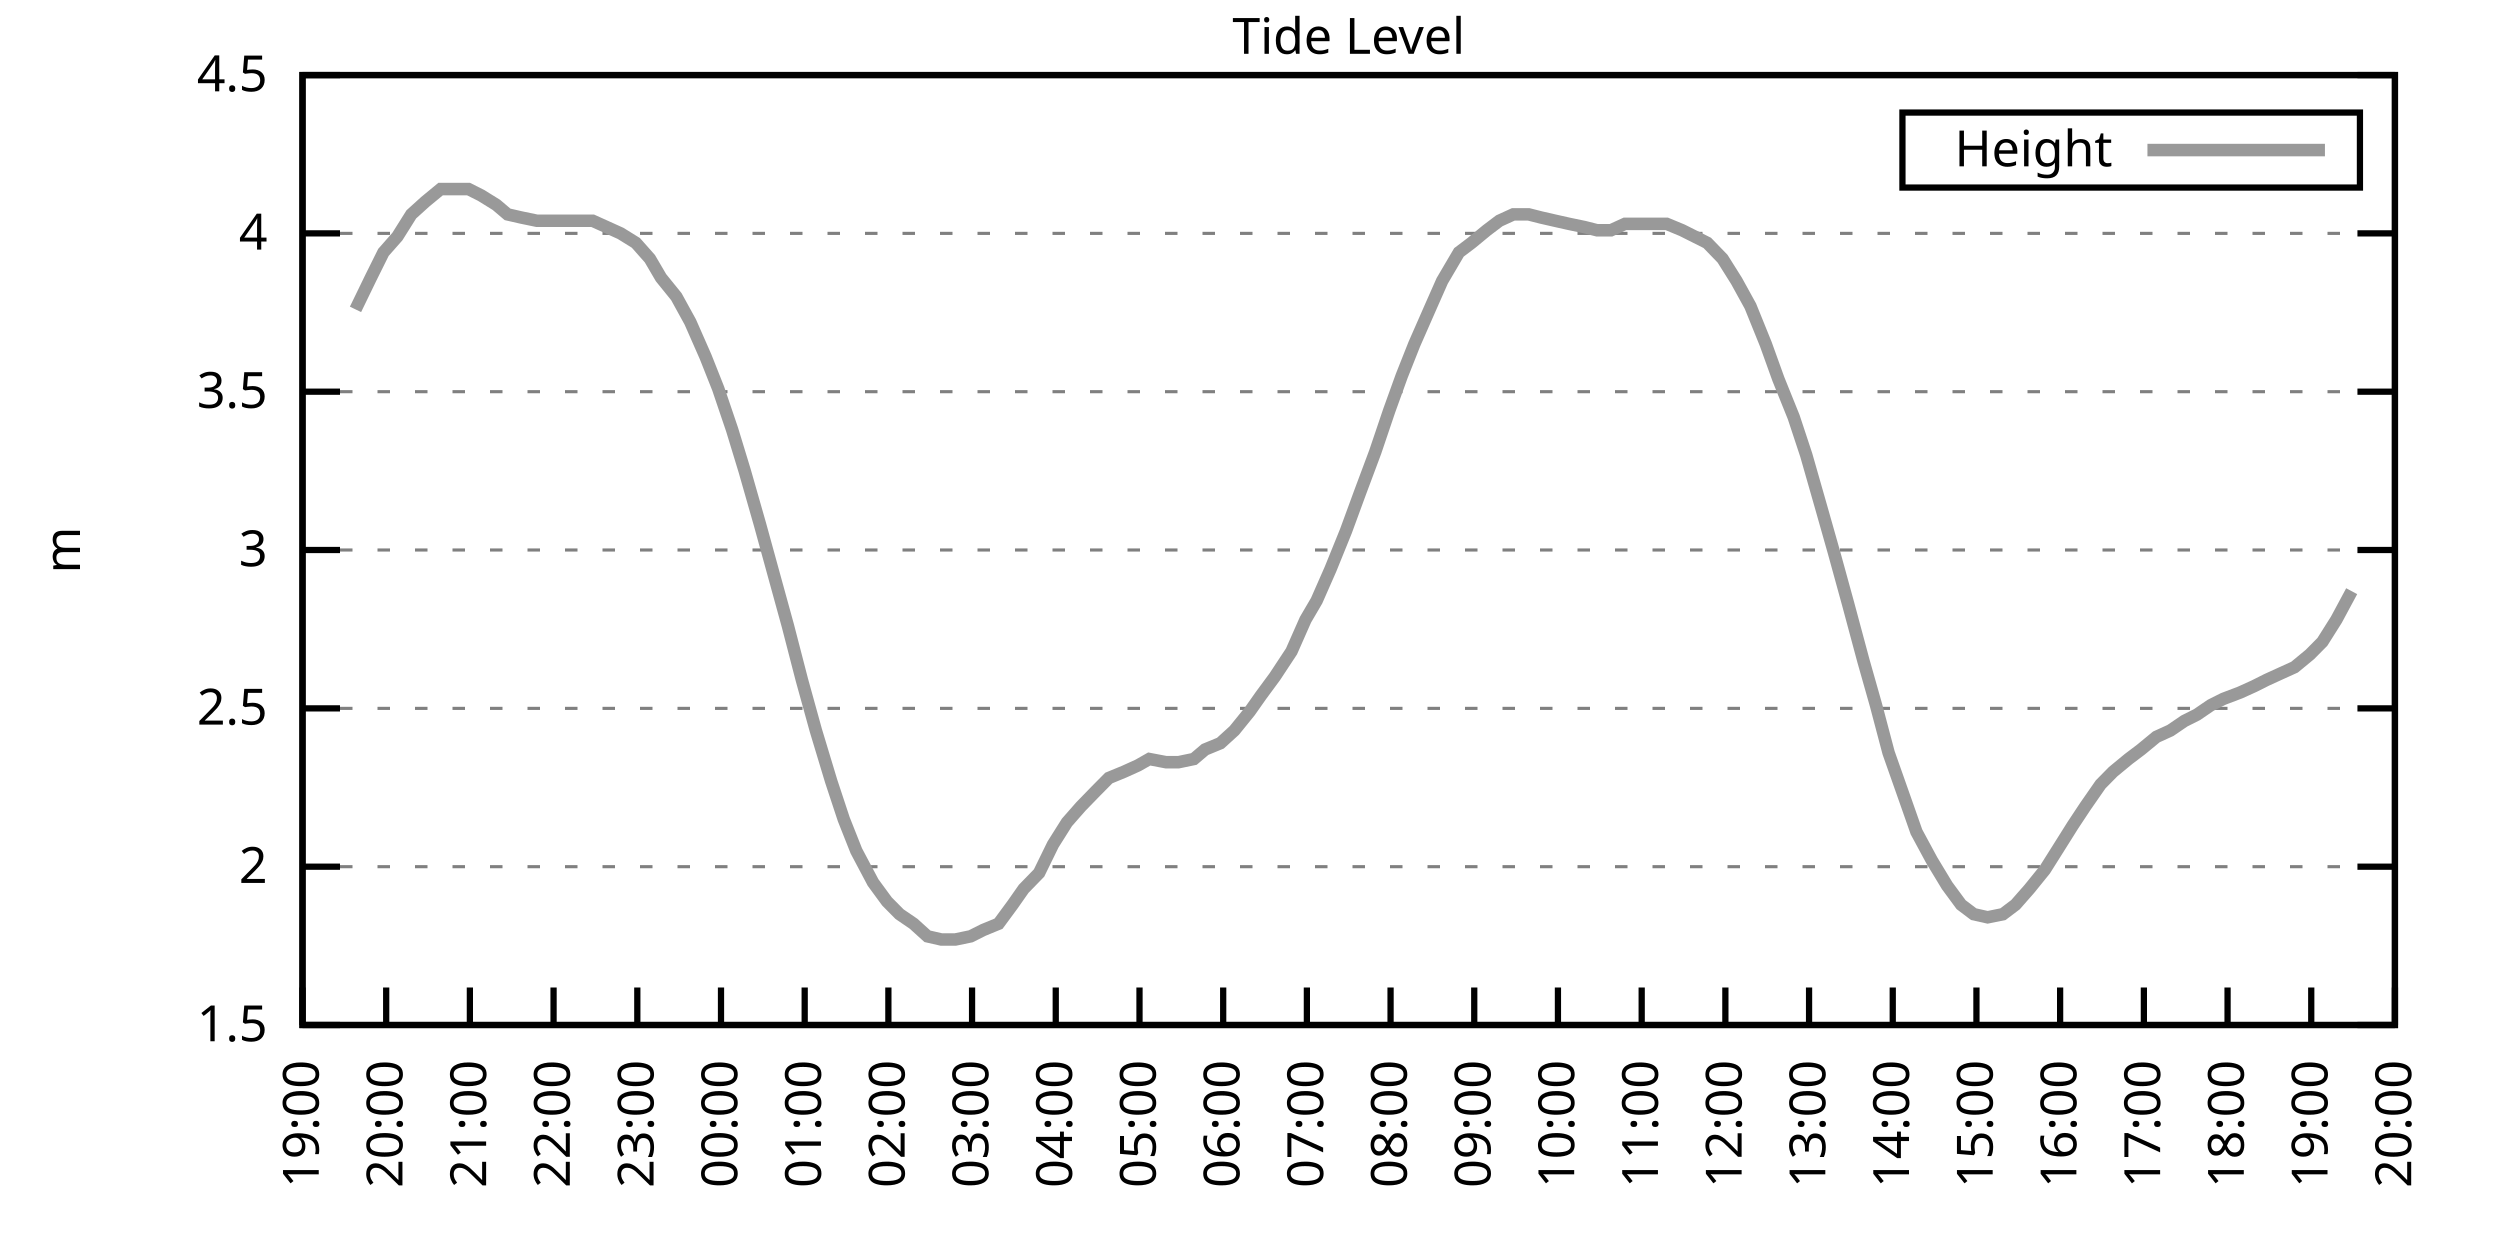
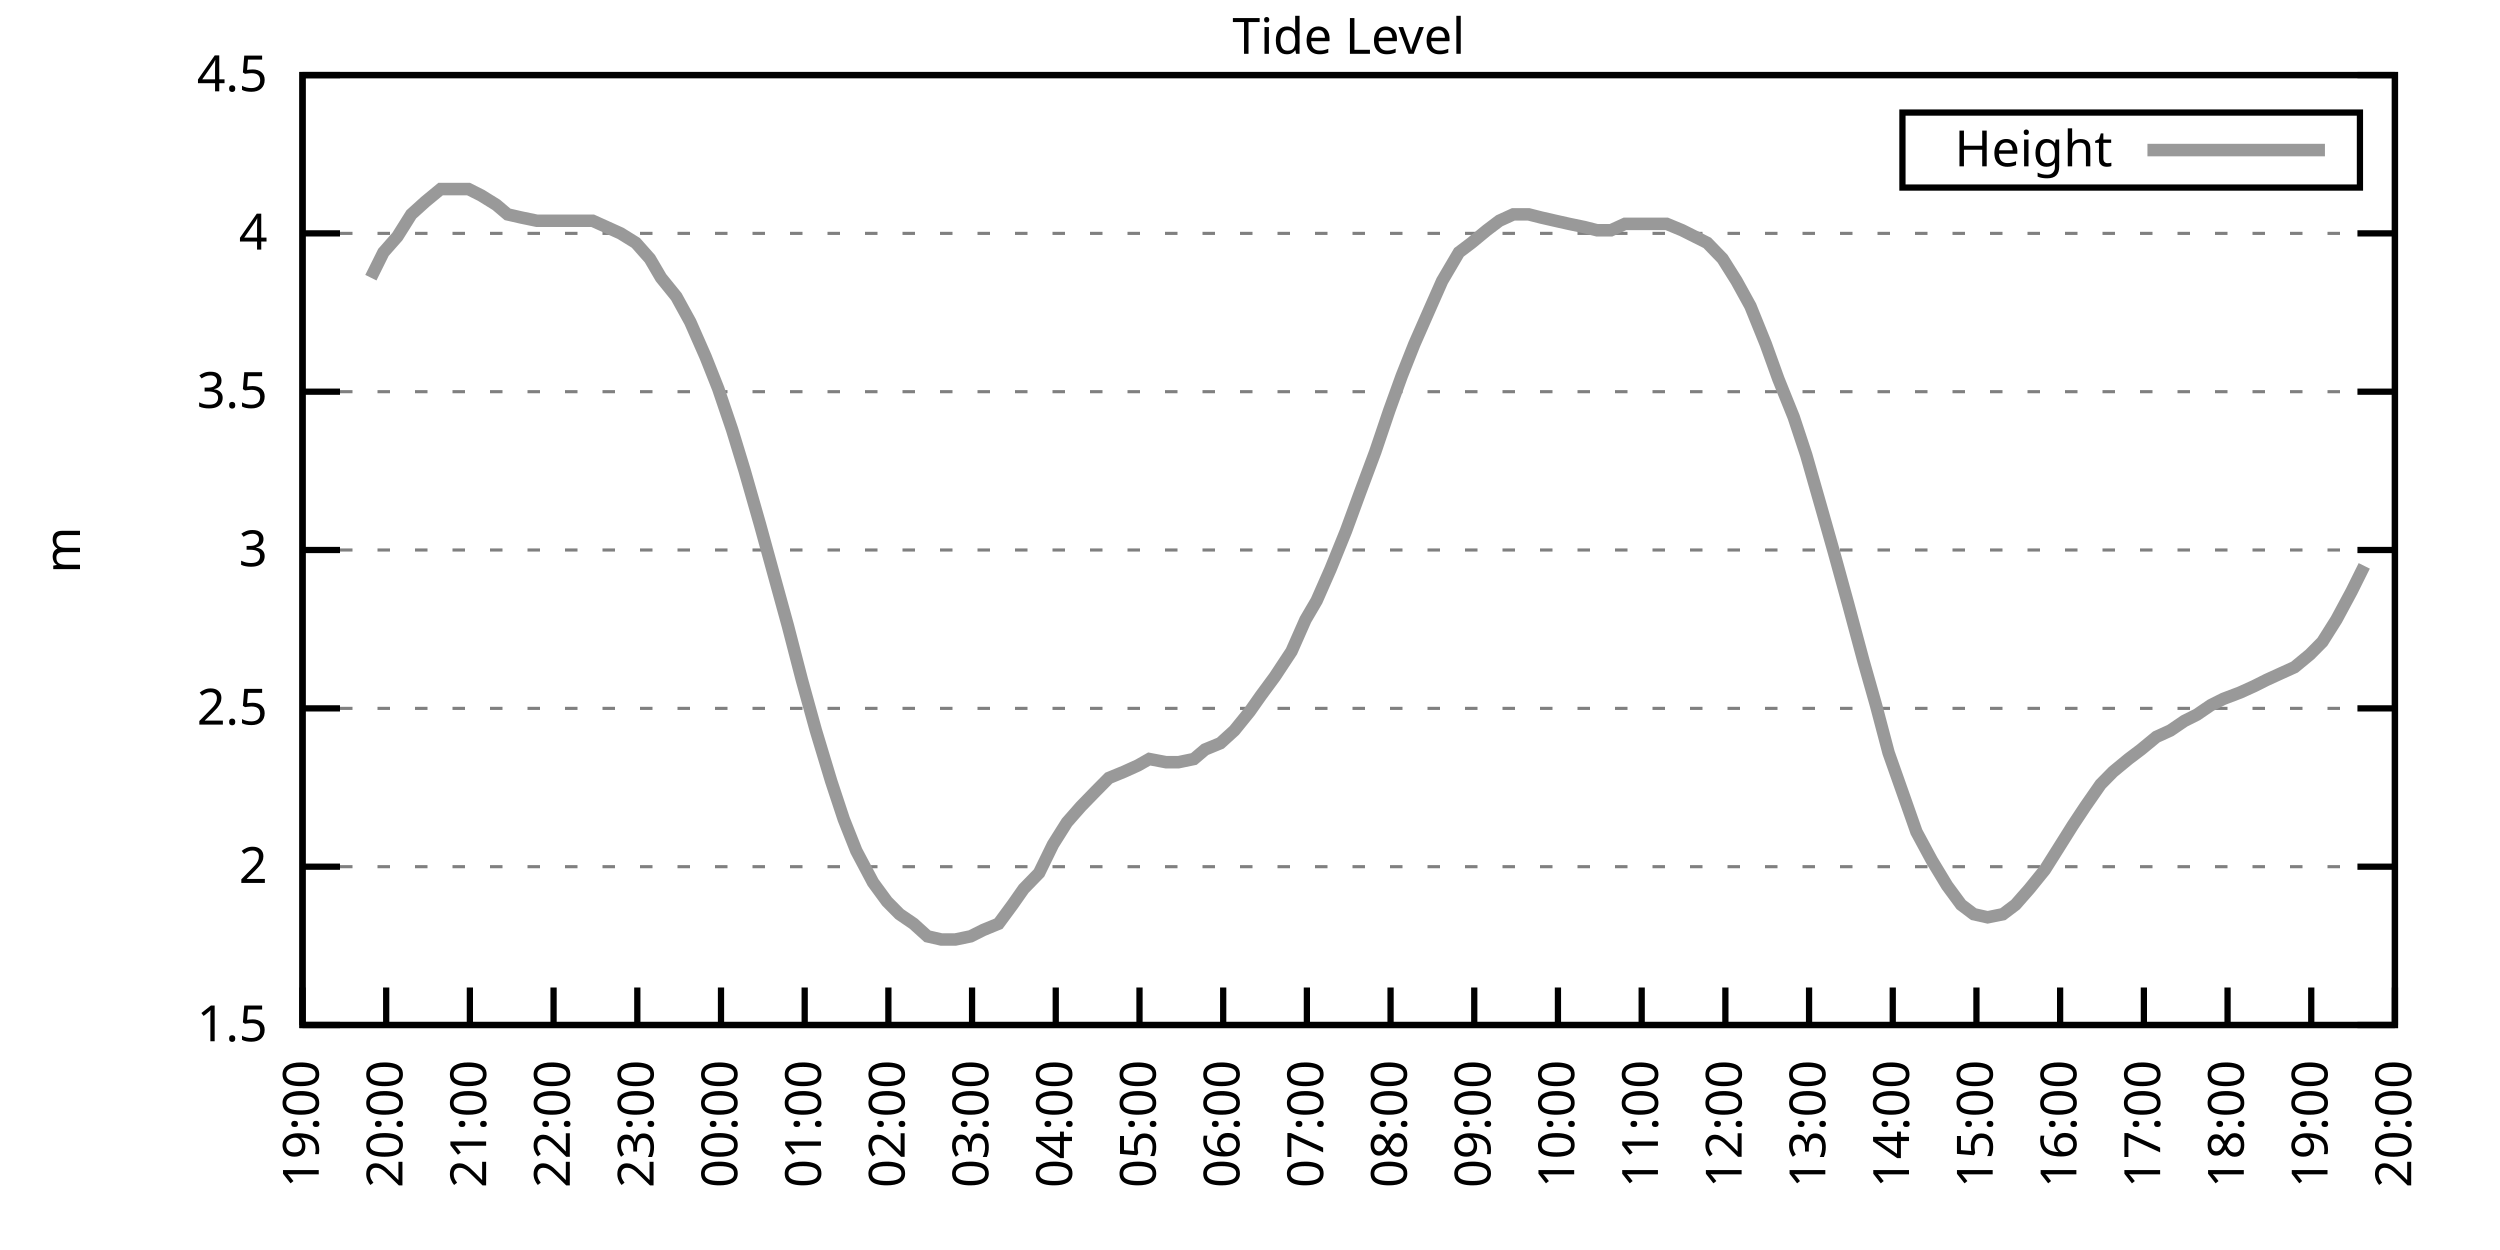
<svg xmlns="http://www.w3.org/2000/svg" xmlns:xlink="http://www.w3.org/1999/xlink" width="400" height="200" viewBox="0 0 400 200">
  <g id="gnuplot_canvas">
    <rect x="0" y="0" width="400" height="200" fill="none" />
    <defs>
      <circle id="gpDot" r="0.5" stroke-width="0.5" stroke="currentColor" />
      <path id="gpPt0" stroke-width="0.333" stroke="currentColor" d="M-1,0 h2 M0,-1 v2" />
      <path id="gpPt1" stroke-width="0.333" stroke="currentColor" d="M-1,-1 L1,1 M1,-1 L-1,1" />
      <path id="gpPt2" stroke-width="0.333" stroke="currentColor" d="M-1,0 L1,0 M0,-1 L0,1 M-1,-1 L1,1 M-1,1 L1,-1" />
      <rect id="gpPt3" stroke-width="0.333" stroke="currentColor" x="-1" y="-1" width="2" height="2" />
      <rect id="gpPt4" stroke-width="0.333" stroke="currentColor" fill="currentColor" x="-1" y="-1" width="2" height="2" />
      <circle id="gpPt5" stroke-width="0.333" stroke="currentColor" cx="0" cy="0" r="1" />
      <use xlink:href="#gpPt5" id="gpPt6" fill="currentColor" stroke="none" />
      <path id="gpPt7" stroke-width="0.333" stroke="currentColor" d="M0,-1.33 L-1.33,0.67 L1.33,0.67 z" />
      <use xlink:href="#gpPt7" id="gpPt8" fill="currentColor" stroke="none" />
      <use xlink:href="#gpPt7" id="gpPt9" stroke="currentColor" transform="rotate(180)" />
      <use xlink:href="#gpPt9" id="gpPt10" fill="currentColor" stroke="none" />
      <use xlink:href="#gpPt3" id="gpPt11" stroke="currentColor" transform="rotate(45)" />
      <use xlink:href="#gpPt11" id="gpPt12" fill="currentColor" stroke="none" />
      <path id="gpPt13" stroke-width="0.333" stroke="currentColor" d="M0,1.330 L1.265,0.411 L0.782,-1.067 L-0.782,-1.076 L-1.265,0.411 z" />
      <use xlink:href="#gpPt13" id="gpPt14" fill="currentColor" stroke="none" />
      <filter id="textbox" filterUnits="objectBoundingBox" x="0" y="0" height="1" width="1">
        <feFlood flood-color="white" flood-opacity="1" result="bgnd" />
        <feComposite in="SourceGraphic" in2="bgnd" operator="atop" />
      </filter>
      <filter id="greybox" filterUnits="objectBoundingBox" x="0" y="0" height="1" width="1">
        <feFlood flood-color="lightgrey" flood-opacity="1" result="grey" />
        <feComposite in="SourceGraphic" in2="grey" operator="atop" />
      </filter>
    </defs>
    <g fill="none" color="white" stroke="currentColor" stroke-width="1.00" stroke-linecap="butt" stroke-linejoin="miter">
</g>
    <g fill="none" color="black" stroke="currentColor" stroke-width="1.00" stroke-linecap="butt" stroke-linejoin="miter">
      <g stroke="none" shape-rendering="crispEdges">
        <polygon fill="rgb(255, 255, 255)" points="48.40,164.00 383.18,164.00 383.18,12.02 48.40,12.02 " />
      </g>
    </g>
    <g fill="none" color="black" stroke="currentColor" stroke-width="1.00" stroke-linecap="butt" stroke-linejoin="miter">
</g>
    <g fill="none" color="black" stroke="black" stroke-width="0.50" stroke-linecap="butt" stroke-linejoin="miter">
</g>
    <g fill="none" color="gray" stroke="currentColor" stroke-width="0.50" stroke-linecap="butt" stroke-linejoin="miter">
      <path stroke="gray" stroke-dasharray="2,4" class="gridline" d="M48.40,164.00 L383.19,164.00  " />
    </g>
    <g fill="none" color="gray" stroke="gray" stroke-width="1.00" stroke-linecap="butt" stroke-linejoin="miter">
</g>
    <g fill="none" color="black" stroke="currentColor" stroke-width="1.00" stroke-linecap="butt" stroke-linejoin="miter">
      <path stroke="black" d="M48.40,164.00 L54.40,164.00 M383.19,164.00 L377.19,164.00  " />
      <g transform="translate(42.80,166.60)" stroke="none" fill="black" font-family="Sans" font-size="8.00" text-anchor="end">
        <text>
          <tspan font-family="Sans"> 1.5</tspan>
        </text>
      </g>
    </g>
    <g fill="none" color="black" stroke="currentColor" stroke-width="1.00" stroke-linecap="butt" stroke-linejoin="miter">
</g>
    <g fill="none" color="black" stroke="black" stroke-width="0.50" stroke-linecap="butt" stroke-linejoin="miter">
</g>
    <g fill="none" color="gray" stroke="currentColor" stroke-width="0.50" stroke-linecap="butt" stroke-linejoin="miter">
      <path stroke="gray" stroke-dasharray="2,4" class="gridline" d="M48.40,138.67 L383.19,138.67  " />
    </g>
    <g fill="none" color="gray" stroke="gray" stroke-width="1.00" stroke-linecap="butt" stroke-linejoin="miter">
</g>
    <g fill="none" color="black" stroke="currentColor" stroke-width="1.00" stroke-linecap="butt" stroke-linejoin="miter">
      <path stroke="black" d="M48.40,138.67 L54.40,138.67 M383.19,138.67 L377.19,138.67  " />
      <g transform="translate(42.80,141.27)" stroke="none" fill="black" font-family="Sans" font-size="8.00" text-anchor="end">
        <text>
          <tspan font-family="Sans"> 2</tspan>
        </text>
      </g>
    </g>
    <g fill="none" color="black" stroke="currentColor" stroke-width="1.00" stroke-linecap="butt" stroke-linejoin="miter">
</g>
    <g fill="none" color="black" stroke="black" stroke-width="0.50" stroke-linecap="butt" stroke-linejoin="miter">
</g>
    <g fill="none" color="gray" stroke="currentColor" stroke-width="0.50" stroke-linecap="butt" stroke-linejoin="miter">
      <path stroke="gray" stroke-dasharray="2,4" class="gridline" d="M48.40,113.34 L383.19,113.34  " />
    </g>
    <g fill="none" color="gray" stroke="gray" stroke-width="1.00" stroke-linecap="butt" stroke-linejoin="miter">
</g>
    <g fill="none" color="black" stroke="currentColor" stroke-width="1.00" stroke-linecap="butt" stroke-linejoin="miter">
      <path stroke="black" d="M48.40,113.34 L54.40,113.34 M383.19,113.34 L377.19,113.34  " />
      <g transform="translate(42.80,115.94)" stroke="none" fill="black" font-family="Sans" font-size="8.00" text-anchor="end">
        <text>
          <tspan font-family="Sans"> 2.5</tspan>
        </text>
      </g>
    </g>
    <g fill="none" color="black" stroke="currentColor" stroke-width="1.00" stroke-linecap="butt" stroke-linejoin="miter">
</g>
    <g fill="none" color="black" stroke="black" stroke-width="0.50" stroke-linecap="butt" stroke-linejoin="miter">
</g>
    <g fill="none" color="gray" stroke="currentColor" stroke-width="0.50" stroke-linecap="butt" stroke-linejoin="miter">
      <path stroke="gray" stroke-dasharray="2,4" class="gridline" d="M48.40,88.00 L383.19,88.00  " />
    </g>
    <g fill="none" color="gray" stroke="gray" stroke-width="1.00" stroke-linecap="butt" stroke-linejoin="miter">
</g>
    <g fill="none" color="black" stroke="currentColor" stroke-width="1.00" stroke-linecap="butt" stroke-linejoin="miter">
      <path stroke="black" d="M48.40,88.00 L54.40,88.00 M383.19,88.00 L377.19,88.00  " />
      <g transform="translate(42.80,90.60)" stroke="none" fill="black" font-family="Sans" font-size="8.00" text-anchor="end">
        <text>
          <tspan font-family="Sans"> 3</tspan>
        </text>
      </g>
    </g>
    <g fill="none" color="black" stroke="currentColor" stroke-width="1.00" stroke-linecap="butt" stroke-linejoin="miter">
</g>
    <g fill="none" color="black" stroke="black" stroke-width="0.50" stroke-linecap="butt" stroke-linejoin="miter">
</g>
    <g fill="none" color="gray" stroke="currentColor" stroke-width="0.50" stroke-linecap="butt" stroke-linejoin="miter">
      <path stroke="gray" stroke-dasharray="2,4" class="gridline" d="M48.40,62.67 L383.19,62.67  " />
    </g>
    <g fill="none" color="gray" stroke="gray" stroke-width="1.00" stroke-linecap="butt" stroke-linejoin="miter">
</g>
    <g fill="none" color="black" stroke="currentColor" stroke-width="1.00" stroke-linecap="butt" stroke-linejoin="miter">
      <path stroke="black" d="M48.40,62.67 L54.40,62.67 M383.19,62.67 L377.19,62.67  " />
      <g transform="translate(42.80,65.27)" stroke="none" fill="black" font-family="Sans" font-size="8.00" text-anchor="end">
        <text>
          <tspan font-family="Sans"> 3.5</tspan>
        </text>
      </g>
    </g>
    <g fill="none" color="black" stroke="currentColor" stroke-width="1.00" stroke-linecap="butt" stroke-linejoin="miter">
</g>
    <g fill="none" color="black" stroke="black" stroke-width="0.50" stroke-linecap="butt" stroke-linejoin="miter">
</g>
    <g fill="none" color="gray" stroke="currentColor" stroke-width="0.50" stroke-linecap="butt" stroke-linejoin="miter">
      <path stroke="gray" stroke-dasharray="2,4" class="gridline" d="M48.40,37.34 L383.19,37.34  " />
    </g>
    <g fill="none" color="gray" stroke="gray" stroke-width="1.00" stroke-linecap="butt" stroke-linejoin="miter">
</g>
    <g fill="none" color="black" stroke="currentColor" stroke-width="1.00" stroke-linecap="butt" stroke-linejoin="miter">
      <path stroke="black" d="M48.40,37.34 L54.40,37.34 M383.19,37.34 L377.19,37.34  " />
      <g transform="translate(42.80,39.94)" stroke="none" fill="black" font-family="Sans" font-size="8.00" text-anchor="end">
        <text>
          <tspan font-family="Sans"> 4</tspan>
        </text>
      </g>
    </g>
    <g fill="none" color="black" stroke="currentColor" stroke-width="1.00" stroke-linecap="butt" stroke-linejoin="miter">
</g>
    <g fill="none" color="black" stroke="black" stroke-width="0.50" stroke-linecap="butt" stroke-linejoin="miter">
</g>
    <g fill="none" color="gray" stroke="currentColor" stroke-width="0.50" stroke-linecap="butt" stroke-linejoin="miter">
      <path stroke="gray" stroke-dasharray="2,4" class="gridline" d="M48.40,12.01 L383.19,12.01  " />
    </g>
    <g fill="none" color="gray" stroke="gray" stroke-width="1.00" stroke-linecap="butt" stroke-linejoin="miter">
</g>
    <g fill="none" color="black" stroke="currentColor" stroke-width="1.00" stroke-linecap="butt" stroke-linejoin="miter">
      <path stroke="black" d="M48.40,12.01 L54.40,12.01 M383.19,12.01 L377.19,12.01  " />
      <g transform="translate(42.80,14.61)" stroke="none" fill="black" font-family="Sans" font-size="8.00" text-anchor="end">
        <text>
          <tspan font-family="Sans"> 4.5</tspan>
        </text>
      </g>
    </g>
    <g fill="none" color="black" stroke="currentColor" stroke-width="1.00" stroke-linecap="butt" stroke-linejoin="miter">
      <path stroke="black" d="M48.40,164.00 L48.40,158.00  " />
      <g transform="translate(51.00,169.60) rotate(270.00)" stroke="none" fill="black" font-family="Sans" font-size="8.00" text-anchor="end">
        <text>
          <tspan font-family="Sans">19:00</tspan>
        </text>
      </g>
    </g>
    <g fill="none" color="black" stroke="currentColor" stroke-width="1.00" stroke-linecap="butt" stroke-linejoin="miter">
      <path stroke="black" d="M61.79,164.00 L61.79,158.00  " />
      <g transform="translate(64.39,169.60) rotate(270.00)" stroke="none" fill="black" font-family="Sans" font-size="8.00" text-anchor="end">
        <text>
          <tspan font-family="Sans">20:00</tspan>
        </text>
      </g>
    </g>
    <g fill="none" color="black" stroke="currentColor" stroke-width="1.00" stroke-linecap="butt" stroke-linejoin="miter">
      <path stroke="black" d="M75.18,164.00 L75.18,158.00  " />
      <g transform="translate(77.78,169.60) rotate(270.00)" stroke="none" fill="black" font-family="Sans" font-size="8.00" text-anchor="end">
        <text>
          <tspan font-family="Sans">21:00</tspan>
        </text>
      </g>
    </g>
    <g fill="none" color="black" stroke="currentColor" stroke-width="1.00" stroke-linecap="butt" stroke-linejoin="miter">
      <path stroke="black" d="M88.57,164.00 L88.57,158.00  " />
      <g transform="translate(91.17,169.60) rotate(270.00)" stroke="none" fill="black" font-family="Sans" font-size="8.00" text-anchor="end">
        <text>
          <tspan font-family="Sans">22:00</tspan>
        </text>
      </g>
    </g>
    <g fill="none" color="black" stroke="currentColor" stroke-width="1.00" stroke-linecap="butt" stroke-linejoin="miter">
      <path stroke="black" d="M101.97,164.00 L101.97,158.00  " />
      <g transform="translate(104.57,169.60) rotate(270.00)" stroke="none" fill="black" font-family="Sans" font-size="8.00" text-anchor="end">
        <text>
          <tspan font-family="Sans">23:00</tspan>
        </text>
      </g>
    </g>
    <g fill="none" color="black" stroke="currentColor" stroke-width="1.00" stroke-linecap="butt" stroke-linejoin="miter">
      <path stroke="black" d="M115.36,164.00 L115.36,158.00  " />
      <g transform="translate(117.96,169.60) rotate(270.00)" stroke="none" fill="black" font-family="Sans" font-size="8.00" text-anchor="end">
        <text>
          <tspan font-family="Sans">00:00</tspan>
        </text>
      </g>
    </g>
    <g fill="none" color="black" stroke="currentColor" stroke-width="1.00" stroke-linecap="butt" stroke-linejoin="miter">
      <path stroke="black" d="M128.75,164.00 L128.75,158.00  " />
      <g transform="translate(131.35,169.60) rotate(270.00)" stroke="none" fill="black" font-family="Sans" font-size="8.00" text-anchor="end">
        <text>
          <tspan font-family="Sans">01:00</tspan>
        </text>
      </g>
    </g>
    <g fill="none" color="black" stroke="currentColor" stroke-width="1.00" stroke-linecap="butt" stroke-linejoin="miter">
      <path stroke="black" d="M142.14,164.00 L142.14,158.00  " />
      <g transform="translate(144.74,169.60) rotate(270.00)" stroke="none" fill="black" font-family="Sans" font-size="8.00" text-anchor="end">
        <text>
          <tspan font-family="Sans">02:00</tspan>
        </text>
      </g>
    </g>
    <g fill="none" color="black" stroke="currentColor" stroke-width="1.00" stroke-linecap="butt" stroke-linejoin="miter">
      <path stroke="black" d="M155.53,164.00 L155.53,158.00  " />
      <g transform="translate(158.13,169.60) rotate(270.00)" stroke="none" fill="black" font-family="Sans" font-size="8.00" text-anchor="end">
        <text>
          <tspan font-family="Sans">03:00</tspan>
        </text>
      </g>
    </g>
    <g fill="none" color="black" stroke="currentColor" stroke-width="1.00" stroke-linecap="butt" stroke-linejoin="miter">
      <path stroke="black" d="M168.92,164.00 L168.92,158.00  " />
      <g transform="translate(171.52,169.60) rotate(270.00)" stroke="none" fill="black" font-family="Sans" font-size="8.00" text-anchor="end">
        <text>
          <tspan font-family="Sans">04:00</tspan>
        </text>
      </g>
    </g>
    <g fill="none" color="black" stroke="currentColor" stroke-width="1.00" stroke-linecap="butt" stroke-linejoin="miter">
      <path stroke="black" d="M182.32,164.00 L182.32,158.00  " />
      <g transform="translate(184.92,169.60) rotate(270.00)" stroke="none" fill="black" font-family="Sans" font-size="8.00" text-anchor="end">
        <text>
          <tspan font-family="Sans">05:00</tspan>
        </text>
      </g>
    </g>
    <g fill="none" color="black" stroke="currentColor" stroke-width="1.00" stroke-linecap="butt" stroke-linejoin="miter">
      <path stroke="black" d="M195.71,164.00 L195.71,158.00  " />
      <g transform="translate(198.31,169.60) rotate(270.00)" stroke="none" fill="black" font-family="Sans" font-size="8.00" text-anchor="end">
        <text>
          <tspan font-family="Sans">06:00</tspan>
        </text>
      </g>
    </g>
    <g fill="none" color="black" stroke="currentColor" stroke-width="1.00" stroke-linecap="butt" stroke-linejoin="miter">
      <path stroke="black" d="M209.10,164.00 L209.10,158.00  " />
      <g transform="translate(211.70,169.60) rotate(270.00)" stroke="none" fill="black" font-family="Sans" font-size="8.00" text-anchor="end">
        <text>
          <tspan font-family="Sans">07:00</tspan>
        </text>
      </g>
    </g>
    <g fill="none" color="black" stroke="currentColor" stroke-width="1.00" stroke-linecap="butt" stroke-linejoin="miter">
      <path stroke="black" d="M222.49,164.00 L222.49,158.00  " />
      <g transform="translate(225.09,169.60) rotate(270.00)" stroke="none" fill="black" font-family="Sans" font-size="8.00" text-anchor="end">
        <text>
          <tspan font-family="Sans">08:00</tspan>
        </text>
      </g>
    </g>
    <g fill="none" color="black" stroke="currentColor" stroke-width="1.00" stroke-linecap="butt" stroke-linejoin="miter">
      <path stroke="black" d="M235.88,164.00 L235.88,158.00  " />
      <g transform="translate(238.48,169.60) rotate(270.00)" stroke="none" fill="black" font-family="Sans" font-size="8.00" text-anchor="end">
        <text>
          <tspan font-family="Sans">09:00</tspan>
        </text>
      </g>
    </g>
    <g fill="none" color="black" stroke="currentColor" stroke-width="1.00" stroke-linecap="butt" stroke-linejoin="miter">
      <path stroke="black" d="M249.27,164.00 L249.27,158.00  " />
      <g transform="translate(251.87,169.60) rotate(270.00)" stroke="none" fill="black" font-family="Sans" font-size="8.00" text-anchor="end">
        <text>
          <tspan font-family="Sans">10:00</tspan>
        </text>
      </g>
    </g>
    <g fill="none" color="black" stroke="currentColor" stroke-width="1.00" stroke-linecap="butt" stroke-linejoin="miter">
      <path stroke="black" d="M262.67,164.00 L262.67,158.00  " />
      <g transform="translate(265.27,169.60) rotate(270.00)" stroke="none" fill="black" font-family="Sans" font-size="8.00" text-anchor="end">
        <text>
          <tspan font-family="Sans">11:00</tspan>
        </text>
      </g>
    </g>
    <g fill="none" color="black" stroke="currentColor" stroke-width="1.00" stroke-linecap="butt" stroke-linejoin="miter">
      <path stroke="black" d="M276.06,164.00 L276.06,158.00  " />
      <g transform="translate(278.66,169.60) rotate(270.00)" stroke="none" fill="black" font-family="Sans" font-size="8.00" text-anchor="end">
        <text>
          <tspan font-family="Sans">12:00</tspan>
        </text>
      </g>
    </g>
    <g fill="none" color="black" stroke="currentColor" stroke-width="1.00" stroke-linecap="butt" stroke-linejoin="miter">
      <path stroke="black" d="M289.45,164.00 L289.45,158.00  " />
      <g transform="translate(292.05,169.60) rotate(270.00)" stroke="none" fill="black" font-family="Sans" font-size="8.00" text-anchor="end">
        <text>
          <tspan font-family="Sans">13:00</tspan>
        </text>
      </g>
    </g>
    <g fill="none" color="black" stroke="currentColor" stroke-width="1.00" stroke-linecap="butt" stroke-linejoin="miter">
      <path stroke="black" d="M302.84,164.00 L302.84,158.00  " />
      <g transform="translate(305.44,169.60) rotate(270.00)" stroke="none" fill="black" font-family="Sans" font-size="8.00" text-anchor="end">
        <text>
          <tspan font-family="Sans">14:00</tspan>
        </text>
      </g>
    </g>
    <g fill="none" color="black" stroke="currentColor" stroke-width="1.00" stroke-linecap="butt" stroke-linejoin="miter">
      <path stroke="black" d="M316.23,164.00 L316.23,158.00  " />
      <g transform="translate(318.83,169.60) rotate(270.00)" stroke="none" fill="black" font-family="Sans" font-size="8.00" text-anchor="end">
        <text>
          <tspan font-family="Sans">15:00</tspan>
        </text>
      </g>
    </g>
    <g fill="none" color="black" stroke="currentColor" stroke-width="1.00" stroke-linecap="butt" stroke-linejoin="miter">
      <path stroke="black" d="M329.62,164.00 L329.62,158.00  " />
      <g transform="translate(332.22,169.60) rotate(270.00)" stroke="none" fill="black" font-family="Sans" font-size="8.00" text-anchor="end">
        <text>
          <tspan font-family="Sans">16:00</tspan>
        </text>
      </g>
    </g>
    <g fill="none" color="black" stroke="currentColor" stroke-width="1.00" stroke-linecap="butt" stroke-linejoin="miter">
      <path stroke="black" d="M343.02,164.00 L343.02,158.00  " />
      <g transform="translate(345.62,169.60) rotate(270.00)" stroke="none" fill="black" font-family="Sans" font-size="8.00" text-anchor="end">
        <text>
          <tspan font-family="Sans">17:00</tspan>
        </text>
      </g>
    </g>
    <g fill="none" color="black" stroke="currentColor" stroke-width="1.00" stroke-linecap="butt" stroke-linejoin="miter">
      <path stroke="black" d="M356.41,164.00 L356.41,158.00  " />
      <g transform="translate(359.01,169.60) rotate(270.00)" stroke="none" fill="black" font-family="Sans" font-size="8.00" text-anchor="end">
        <text>
          <tspan font-family="Sans">18:00</tspan>
        </text>
      </g>
    </g>
    <g fill="none" color="black" stroke="currentColor" stroke-width="1.00" stroke-linecap="butt" stroke-linejoin="miter">
      <path stroke="black" d="M369.80,164.00 L369.80,158.00  " />
      <g transform="translate(372.40,169.60) rotate(270.00)" stroke="none" fill="black" font-family="Sans" font-size="8.00" text-anchor="end">
        <text>
          <tspan font-family="Sans">19:00</tspan>
        </text>
      </g>
    </g>
    <g fill="none" color="black" stroke="currentColor" stroke-width="1.00" stroke-linecap="butt" stroke-linejoin="miter">
      <path stroke="black" d="M383.19,164.00 L383.19,158.00  " />
      <g transform="translate(385.79,169.60) rotate(270.00)" stroke="none" fill="black" font-family="Sans" font-size="8.00" text-anchor="end">
        <text>
          <tspan font-family="Sans">20:00</tspan>
        </text>
      </g>
    </g>
    <g fill="none" color="black" stroke="currentColor" stroke-width="1.00" stroke-linecap="butt" stroke-linejoin="miter">
</g>
    <g fill="none" color="black" stroke="currentColor" stroke-width="1.00" stroke-linecap="butt" stroke-linejoin="miter">
      <path stroke="black" d="M48.40,12.01 L48.40,164.00 L383.19,164.00 L383.19,12.01 L48.40,12.01 Z  " />
    </g>
    <g fill="none" color="black" stroke="currentColor" stroke-width="1.00" stroke-linecap="butt" stroke-linejoin="miter">
</g>
    <g fill="none" color="black" stroke="currentColor" stroke-width="1.00" stroke-linecap="butt" stroke-linejoin="miter">
      <path stroke="black" d="M304.39,30.01 L304.39,18.01 L377.59,18.01 L377.59,30.01 L304.39,30.01 Z  " />
    </g>
    <g id="Tide_level_plot_1">
      <g fill="none" color="white" stroke="black" stroke-width="2.00" stroke-linecap="butt" stroke-linejoin="miter">
</g>
      <g fill="none" color="black" stroke="currentColor" stroke-width="2.00" stroke-linecap="butt" stroke-linejoin="miter">
        <g transform="translate(337.99,26.61)" stroke="none" fill="black" font-family="Sans" font-size="8.00" text-anchor="end">
          <text>
            <tspan font-family="Sans">Height</tspan>
          </text>
        </g>
      </g>
      <g fill="none" color="black" stroke="currentColor" stroke-width="2.00" stroke-linecap="butt" stroke-linejoin="miter">
-         <path stroke="rgb(153, 153, 153)" d="M343.59,24.01 L371.99,24.01 M56.88,49.50 L59.34,44.43 L61.35,40.38 L63.58,37.85 L65.81,34.30 L68.04,32.28   L70.50,30.25 L72.73,30.25 L74.96,30.25 L76.97,31.26 L79.42,32.78 L81.21,34.30 L83.44,34.81 L85.90,35.32   L88.13,35.32 L90.58,35.32 L92.82,35.32 L94.82,35.32 L97.06,36.33 L99.29,37.34 L101.74,38.86 L103.98,41.39   L105.76,44.43 L108.22,47.47 L110.45,51.53 L112.90,57.10 L114.91,62.17 L117.14,68.75 L119.15,75.34 L121.61,83.95   L123.84,92.06 L126.07,100.16 L128.30,108.78 L130.54,116.88 L132.99,124.99 L135.00,131.07 L137.01,136.14 L139.69,141.20   L141.92,144.24 L143.93,146.27 L146.16,147.79 L148.39,149.81 L150.62,150.32 L152.85,150.32 L155.31,149.81 L157.32,148.80   L159.77,147.79 L162.01,144.75 L163.79,142.21 L166.25,139.68 L168.48,135.12 L170.71,131.58 L172.94,129.04 L175.40,126.51   L177.41,124.48 L179.86,123.47 L182.09,122.46 L183.88,121.44 L186.56,121.95 L188.57,121.95 L191.02,121.44 L192.81,119.92   L195.26,118.91 L197.49,116.88 L199.95,113.84 L201.73,111.31 L203.97,108.27 L206.64,104.22 L208.88,99.15 L210.66,96.11   L212.89,91.04 L215.35,84.97 L217.58,78.89 L220.04,72.30 L222.27,65.71 L224.28,60.14 L226.29,55.07 L228.96,48.99   L230.75,44.94 L233.43,40.38 L235.44,38.86 L237.89,36.84 L239.90,35.32 L242.13,34.30 L244.59,34.30 L246.60,34.81   L248.83,35.32 L251.06,35.82 L253.51,36.33 L255.52,36.84 L257.76,36.84 L259.99,35.82 L262.44,35.82 L264.45,35.82   L266.68,35.82 L269.14,36.84 L271.15,37.85 L273.16,38.86 L275.61,41.39 L277.84,44.94 L280.07,48.99 L282.53,55.07   L284.54,60.65 L286.99,66.73 L289.00,72.81 L291.46,81.42 L293.47,88.51 L295.70,96.62 L298.15,105.74 L300.16,112.83   L302.17,120.43 L304.85,128.03 L306.63,133.10 L309.09,137.66 L311.54,141.71 L313.78,144.75 L315.79,146.27 L318.02,146.77   L320.47,146.27 L322.48,144.75 L324.71,142.21 L327.17,139.17 L329.40,135.63 L331.63,132.08 L333.64,129.04 L336.10,125.50   L338.10,123.47 L340.56,121.44 L342.57,119.92 L345.02,117.90 L347.26,116.88 L349.49,115.36 L351.50,114.35 L353.73,112.83   L355.74,111.82 L358.42,110.80 L360.65,109.79 L362.66,108.78 L364.89,107.76 L367.12,106.75 L369.58,104.72 L371.58,102.70   L373.82,99.15 L376.27,94.59  " />
+         <path stroke="rgb(153, 153, 153)" d="M343.59,24.01 L371.99,24.01 M59.34,44.43 L61.35,40.38 L63.58,37.85 L65.81,34.30 L68.04,32.28 L70.50,30.25   L72.73,30.25 L74.96,30.25 L76.97,31.26 L79.42,32.78 L81.21,34.30 L83.44,34.81 L85.90,35.32 L88.13,35.32   L90.58,35.32 L92.82,35.32 L94.82,35.32 L97.06,36.33 L99.29,37.34 L101.74,38.86 L103.98,41.39 L105.76,44.43   L108.22,47.47 L110.45,51.53 L112.90,57.10 L114.91,62.17 L117.14,68.75 L119.15,75.34 L121.61,83.95 L123.84,92.06   L126.07,100.16 L128.30,108.78 L130.54,116.88 L132.99,124.99 L135.00,131.07 L137.01,136.14 L139.69,141.20 L141.92,144.24   L143.93,146.27 L146.16,147.79 L148.39,149.81 L150.62,150.32 L152.85,150.32 L155.31,149.81 L157.32,148.80 L159.77,147.79   L162.01,144.75 L163.79,142.21 L166.25,139.68 L168.48,135.12 L170.71,131.58 L172.94,129.04 L175.40,126.51 L177.41,124.48   L179.86,123.47 L182.09,122.46 L183.88,121.44 L186.56,121.95 L188.57,121.95 L191.02,121.44 L192.81,119.92 L195.26,118.91   L197.49,116.88 L199.95,113.84 L201.73,111.31 L203.97,108.27 L206.64,104.22 L208.88,99.15 L210.66,96.11 L212.89,91.04   L215.35,84.97 L217.58,78.89 L220.04,72.30 L222.27,65.71 L224.28,60.14 L226.29,55.07 L228.96,48.99 L230.75,44.94   L233.43,40.38 L235.44,38.86 L237.89,36.84 L239.90,35.32 L242.13,34.30 L244.59,34.30 L246.60,34.81 L248.83,35.32   L251.06,35.82 L253.51,36.33 L255.52,36.84 L257.76,36.84 L259.99,35.82 L262.44,35.82 L264.45,35.82 L266.68,35.82   L269.14,36.84 L271.15,37.85 L273.16,38.86 L275.61,41.39 L277.84,44.94 L280.07,48.99 L282.53,55.07 L284.54,60.65   L286.99,66.73 L289.00,72.81 L291.46,81.42 L293.47,88.51 L295.70,96.62 L298.15,105.74 L300.16,112.83 L302.17,120.43   L304.85,128.03 L306.63,133.10 L309.09,137.66 L311.54,141.71 L313.78,144.75 L315.79,146.27 L318.02,146.77 L320.47,146.27   L322.48,144.75 L324.71,142.21 L327.17,139.17 L329.40,135.63 L331.63,132.08 L333.64,129.04 L336.10,125.50 L338.10,123.47   L340.56,121.44 L342.57,119.92 L345.02,117.90 L347.26,116.88 L349.49,115.36 L351.50,114.35 L353.73,112.83 L355.74,111.82   L358.42,110.80 L360.65,109.79 L362.66,108.78 L364.89,107.76 L367.12,106.75 L369.58,104.72 L371.58,102.70 L373.82,99.15   L376.27,94.59 L378.28,90.54  " />
      </g>
    </g>
    <g fill="none" color="black" stroke="currentColor" stroke-width="2.00" stroke-linecap="butt" stroke-linejoin="miter">
</g>
    <g fill="none" color="black" stroke="black" stroke-width="1.00" stroke-linecap="butt" stroke-linejoin="miter">
</g>
    <g fill="none" color="black" stroke="currentColor" stroke-width="1.00" stroke-linecap="butt" stroke-linejoin="miter">
      <path stroke="black" d="M48.40,12.01 L48.40,164.00 L383.19,164.00 L383.19,12.01 L48.40,12.01 Z  " />
      <g transform="translate(12.80,88.01) rotate(270.00)" stroke="none" fill="black" font-family="Sans" font-size="8.00" text-anchor="middle">
        <text>
          <tspan font-family="Sans">m</tspan>
        </text>
      </g>
    </g>
    <g fill="none" color="black" stroke="currentColor" stroke-width="1.00" stroke-linecap="butt" stroke-linejoin="miter">
</g>
    <g fill="none" color="black" stroke="currentColor" stroke-width="1.00" stroke-linecap="butt" stroke-linejoin="miter">
      <g transform="translate(215.79,8.61)" stroke="none" fill="black" font-family="Sans" font-size="8.00" text-anchor="middle">
        <text>
          <tspan font-family="Sans">Tide Level</tspan>
        </text>
      </g>
    </g>
    <g fill="none" color="black" stroke="currentColor" stroke-width="1.00" stroke-linecap="butt" stroke-linejoin="miter">
</g>
  </g>
</svg>
